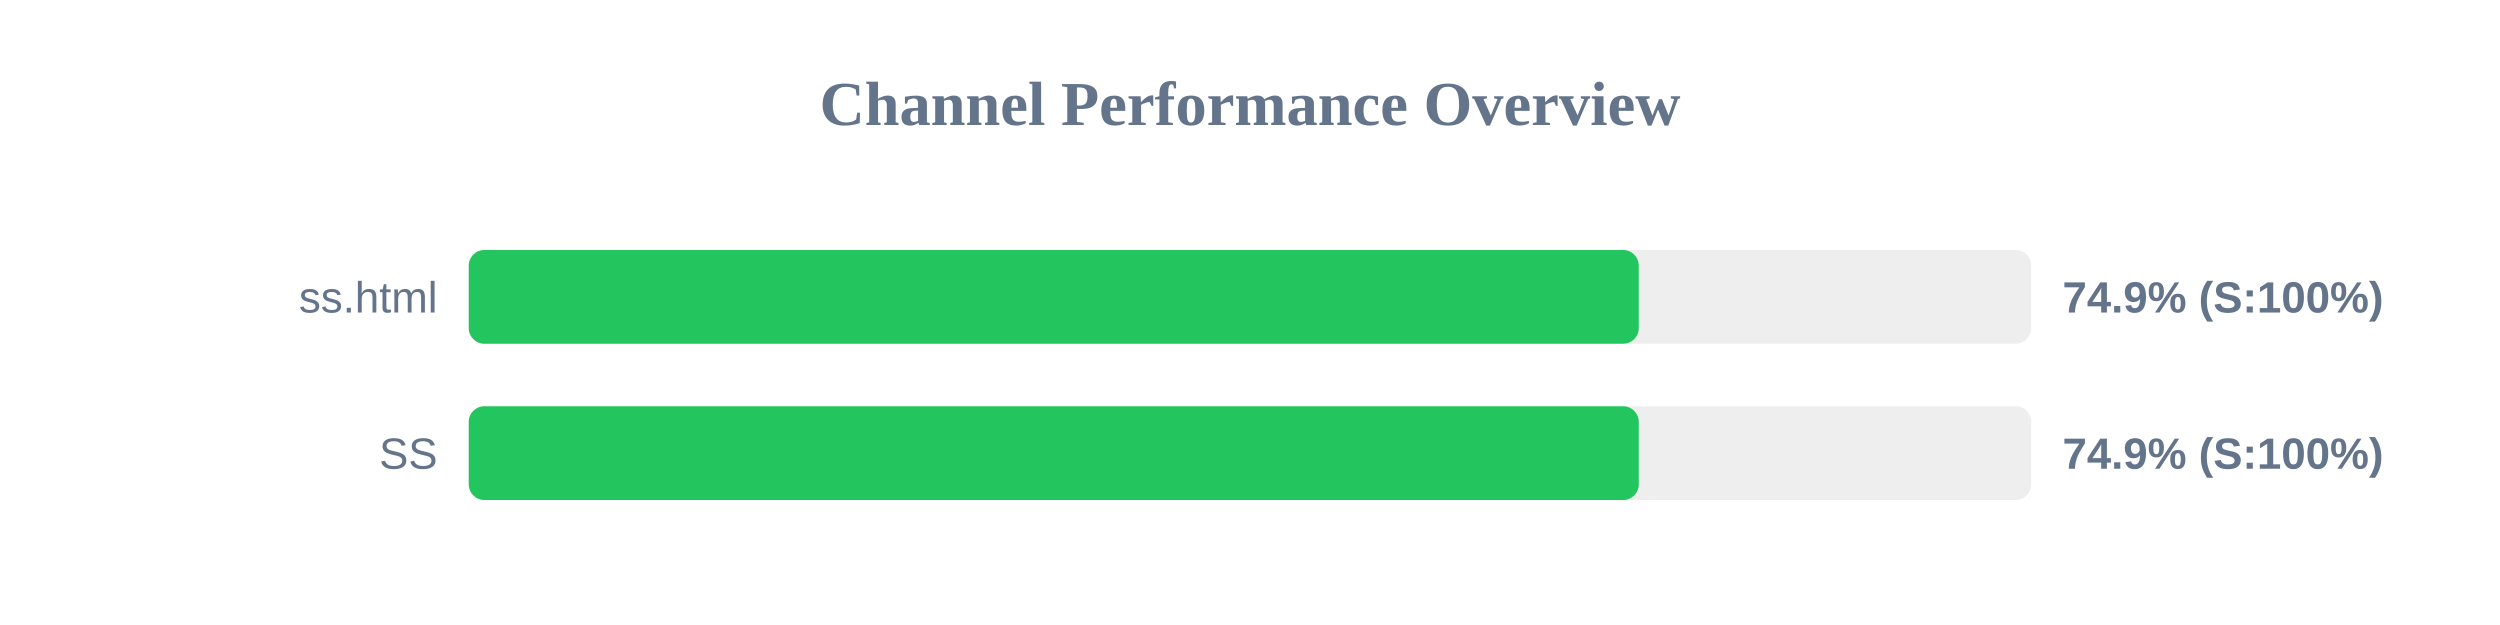
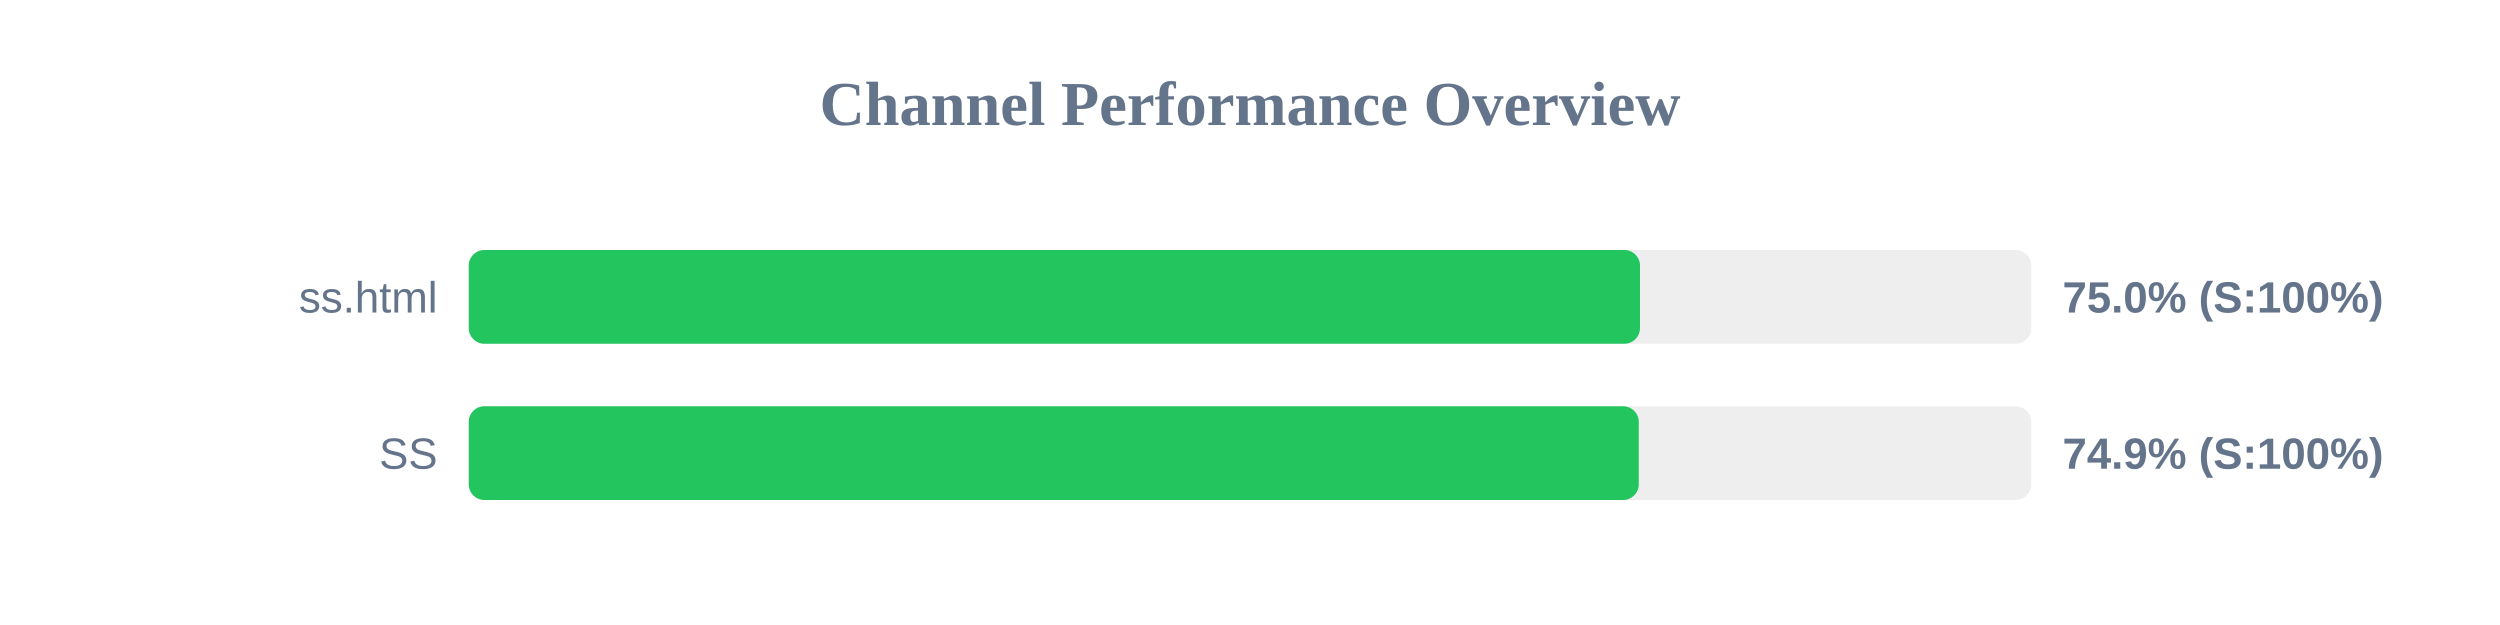
<svg xmlns="http://www.w3.org/2000/svg" width="800" height="200" version="1.1">
  <style>
        .row { font: 14px Arial; fill: #64748b; }
        .score { font: bold 14px Arial; fill: #64748b; }
    </style>
  <text x="400" y="40" text-anchor="middle" font-size="20px" font-weight="bold" fill="#64748b">Channel Performance Overview</text>
  <rect x="150" y="80" width="500" height="30" fill="#eee" rx="5" />
-   <rect x="150" y="80" width="374.4" height="30" fill="#22c55e" rx="5" />
+   <rect x="150" y="80" width="374.8" height="30" fill="#22c55e" rx="5" />
  <text x="140" y="100" text-anchor="end" class="row">ss.html</text>
-   <text x="660" y="100" text-anchor="start" class="score">74.9% (S:100%)</text>
+   <text x="660" y="100" text-anchor="start" class="score">75.0% (S:100%)</text>
  <rect x="150" y="130" width="500" height="30" fill="#eee" rx="5" />
  <rect x="150" y="130" width="374.4" height="30" fill="#22c55e" rx="5" />
  <text x="140" y="150" text-anchor="end" class="row">SS</text>
  <text x="660" y="150" text-anchor="start" class="score">74.9% (S:100%)</text>
</svg>
